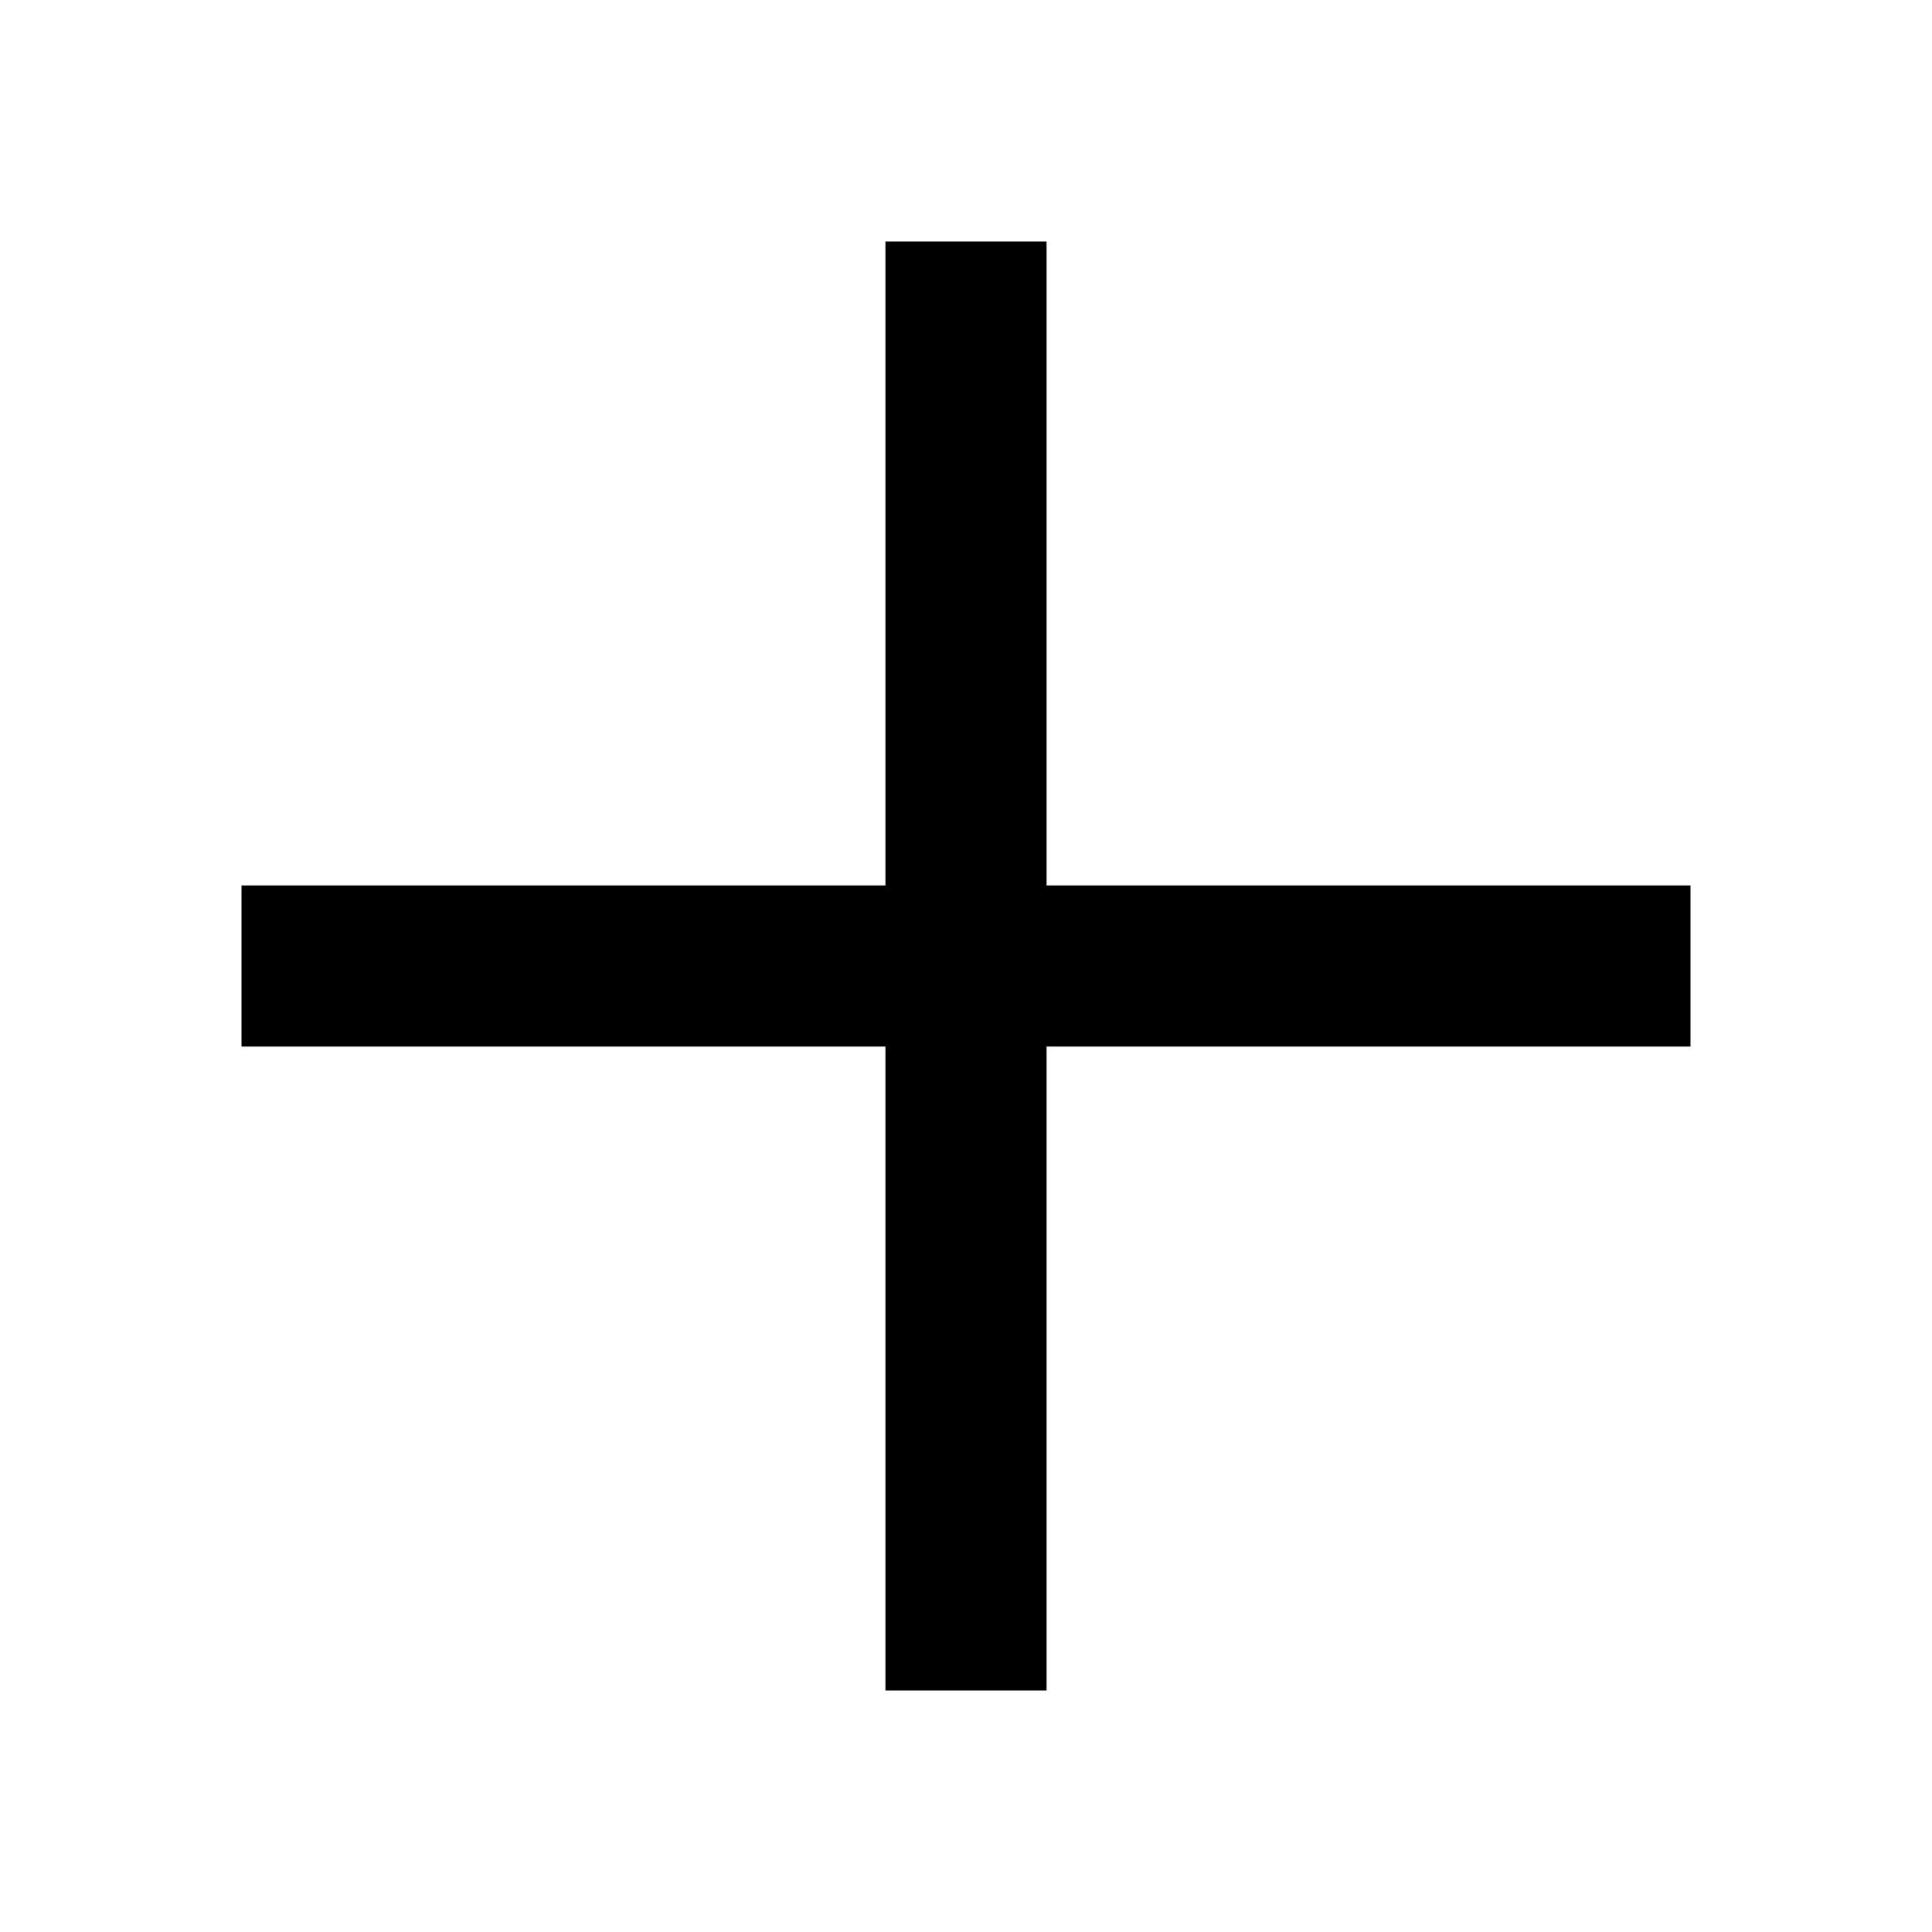
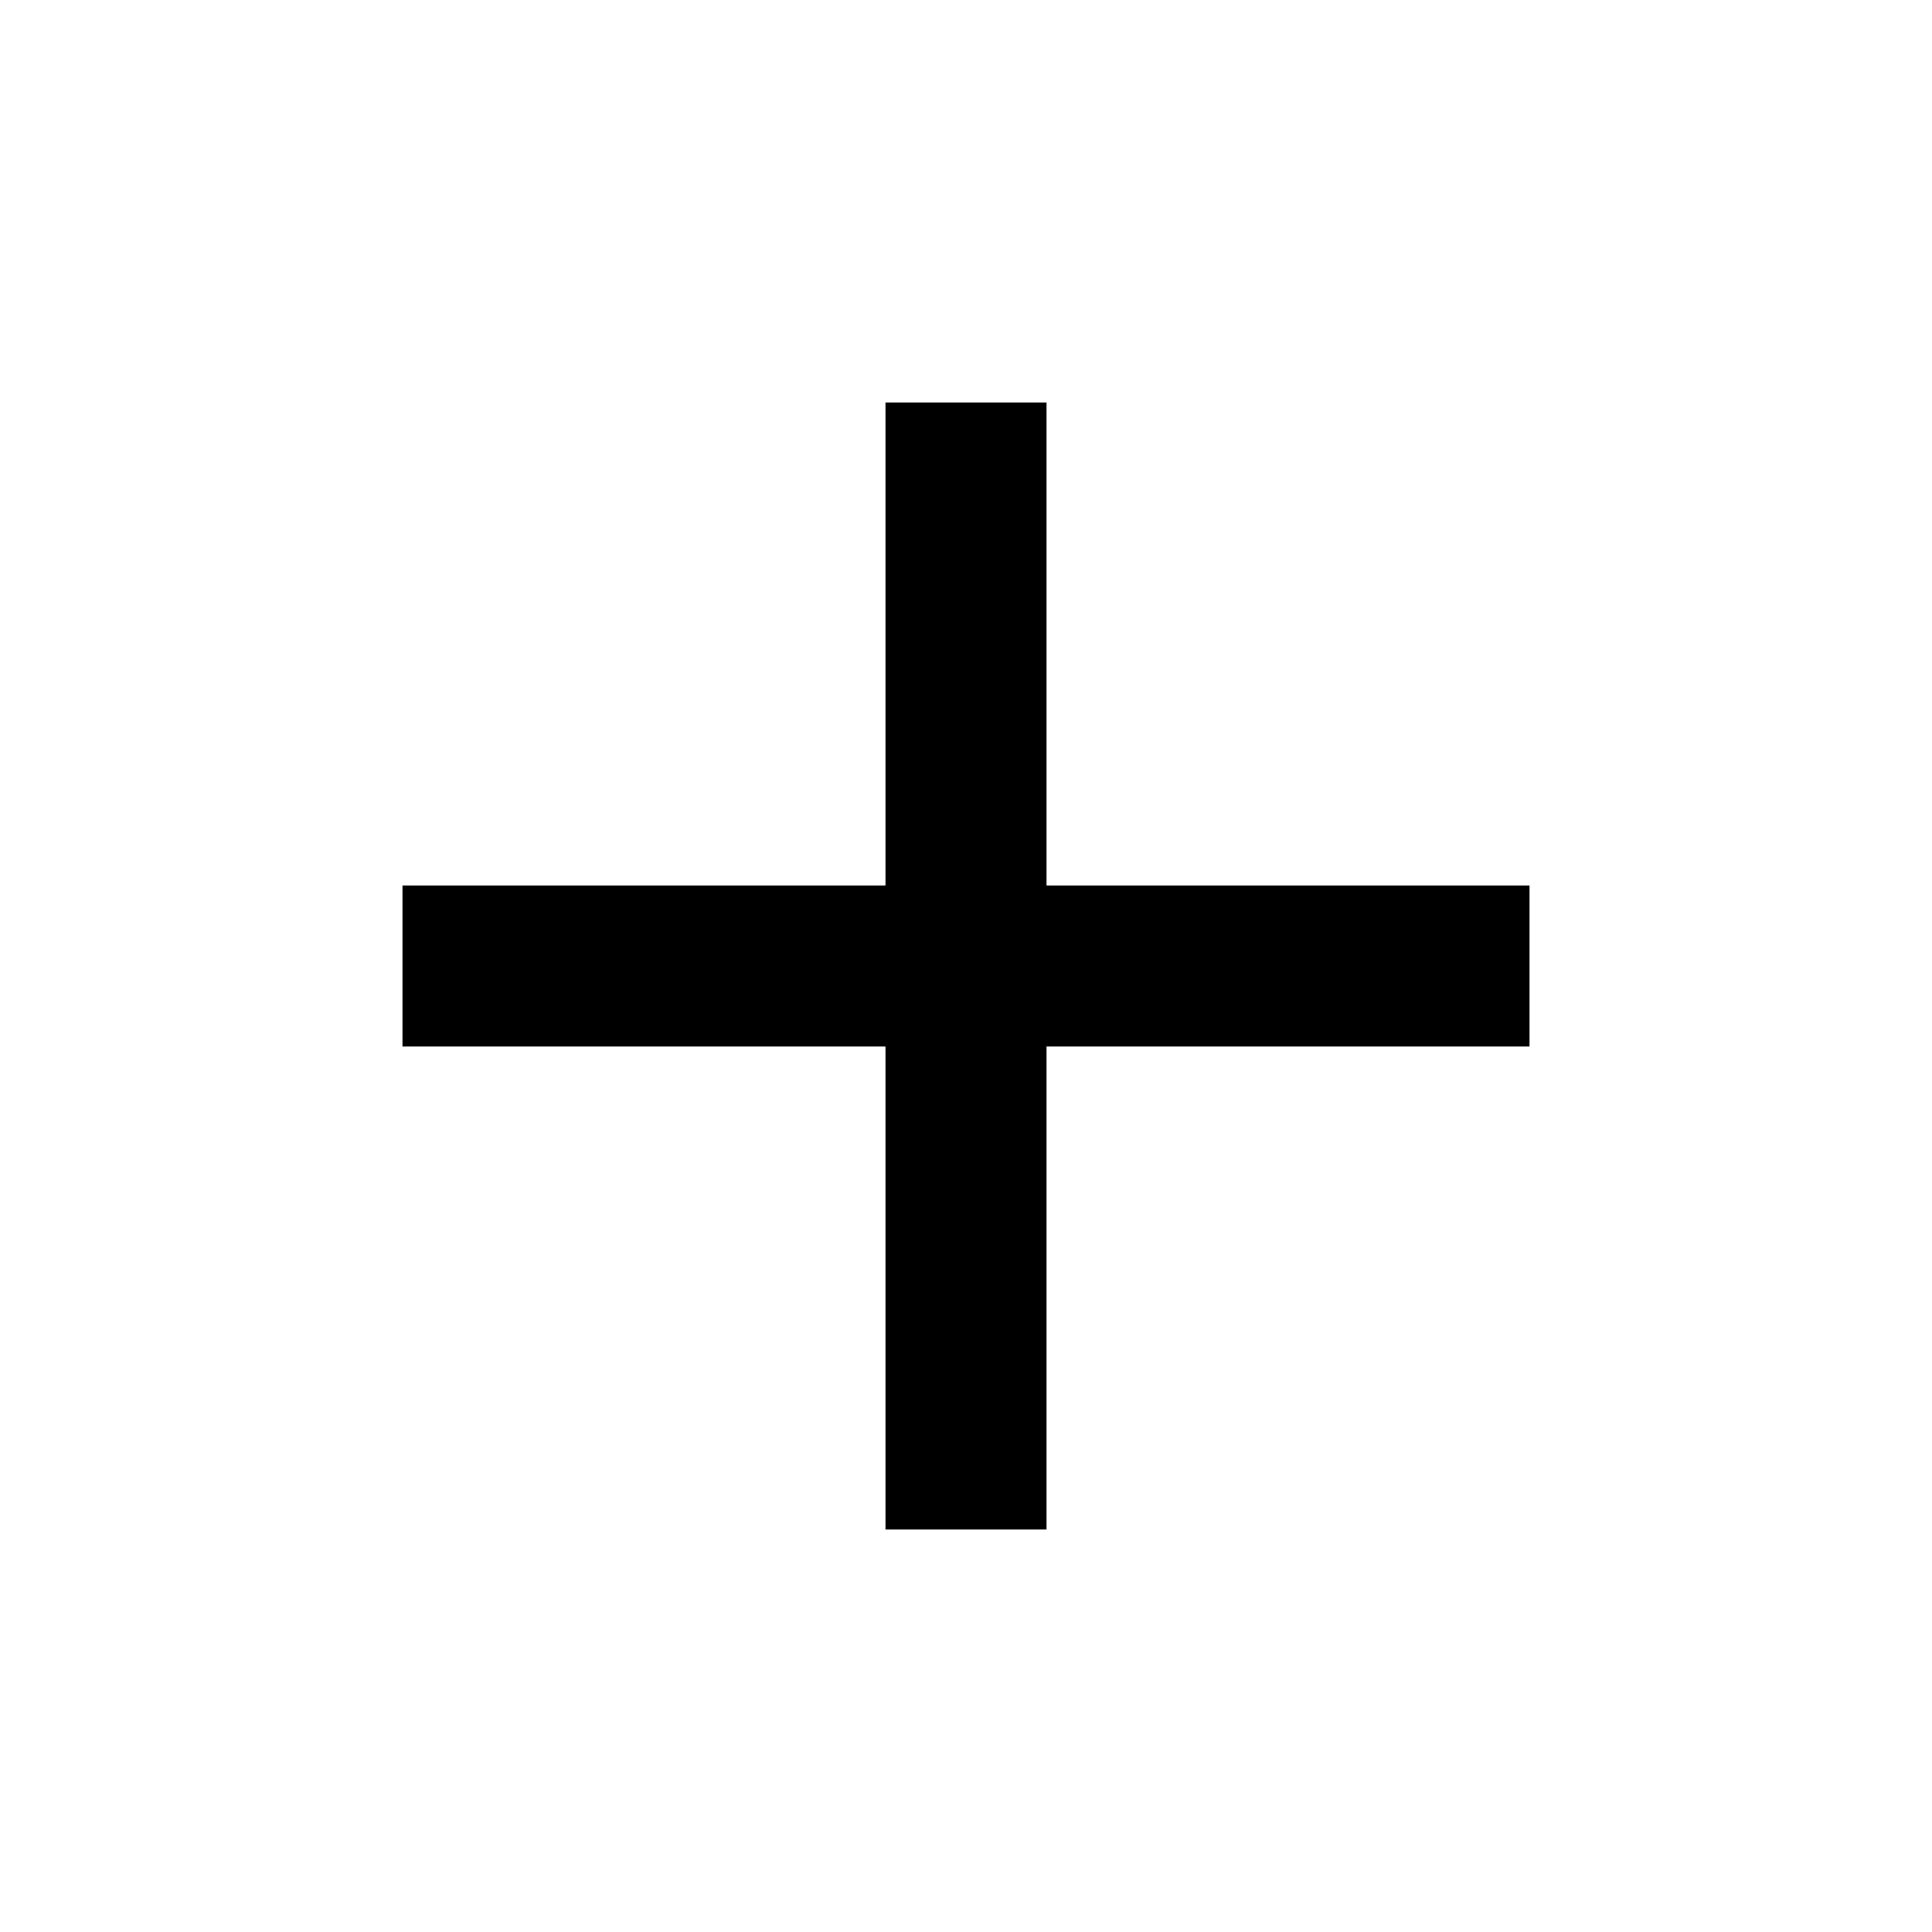
<svg xmlns="http://www.w3.org/2000/svg" viewBox="0 0 24 24">
-   <path d="M11 3h2v8h8v2h-8v8h-2v-8H3v-2h8z" />
+   <path d="M11 5h2v14h-2zM5 11h14v2H5z" />
</svg>
